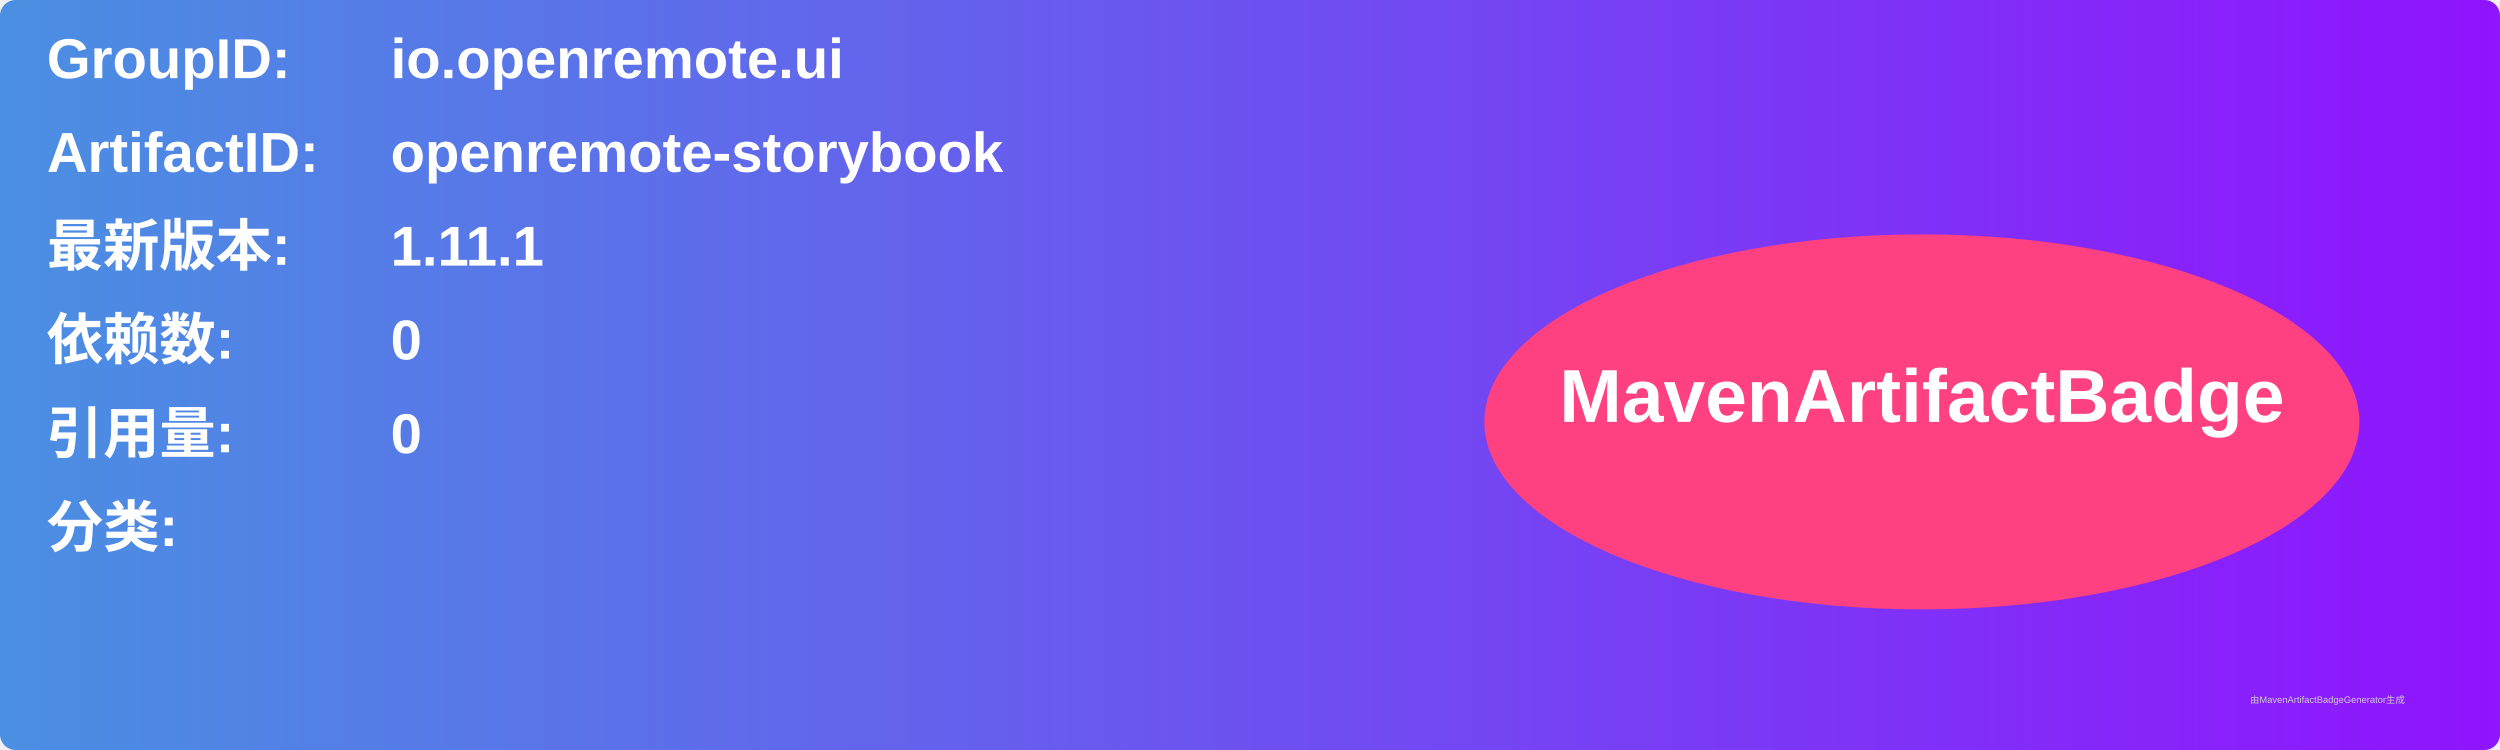
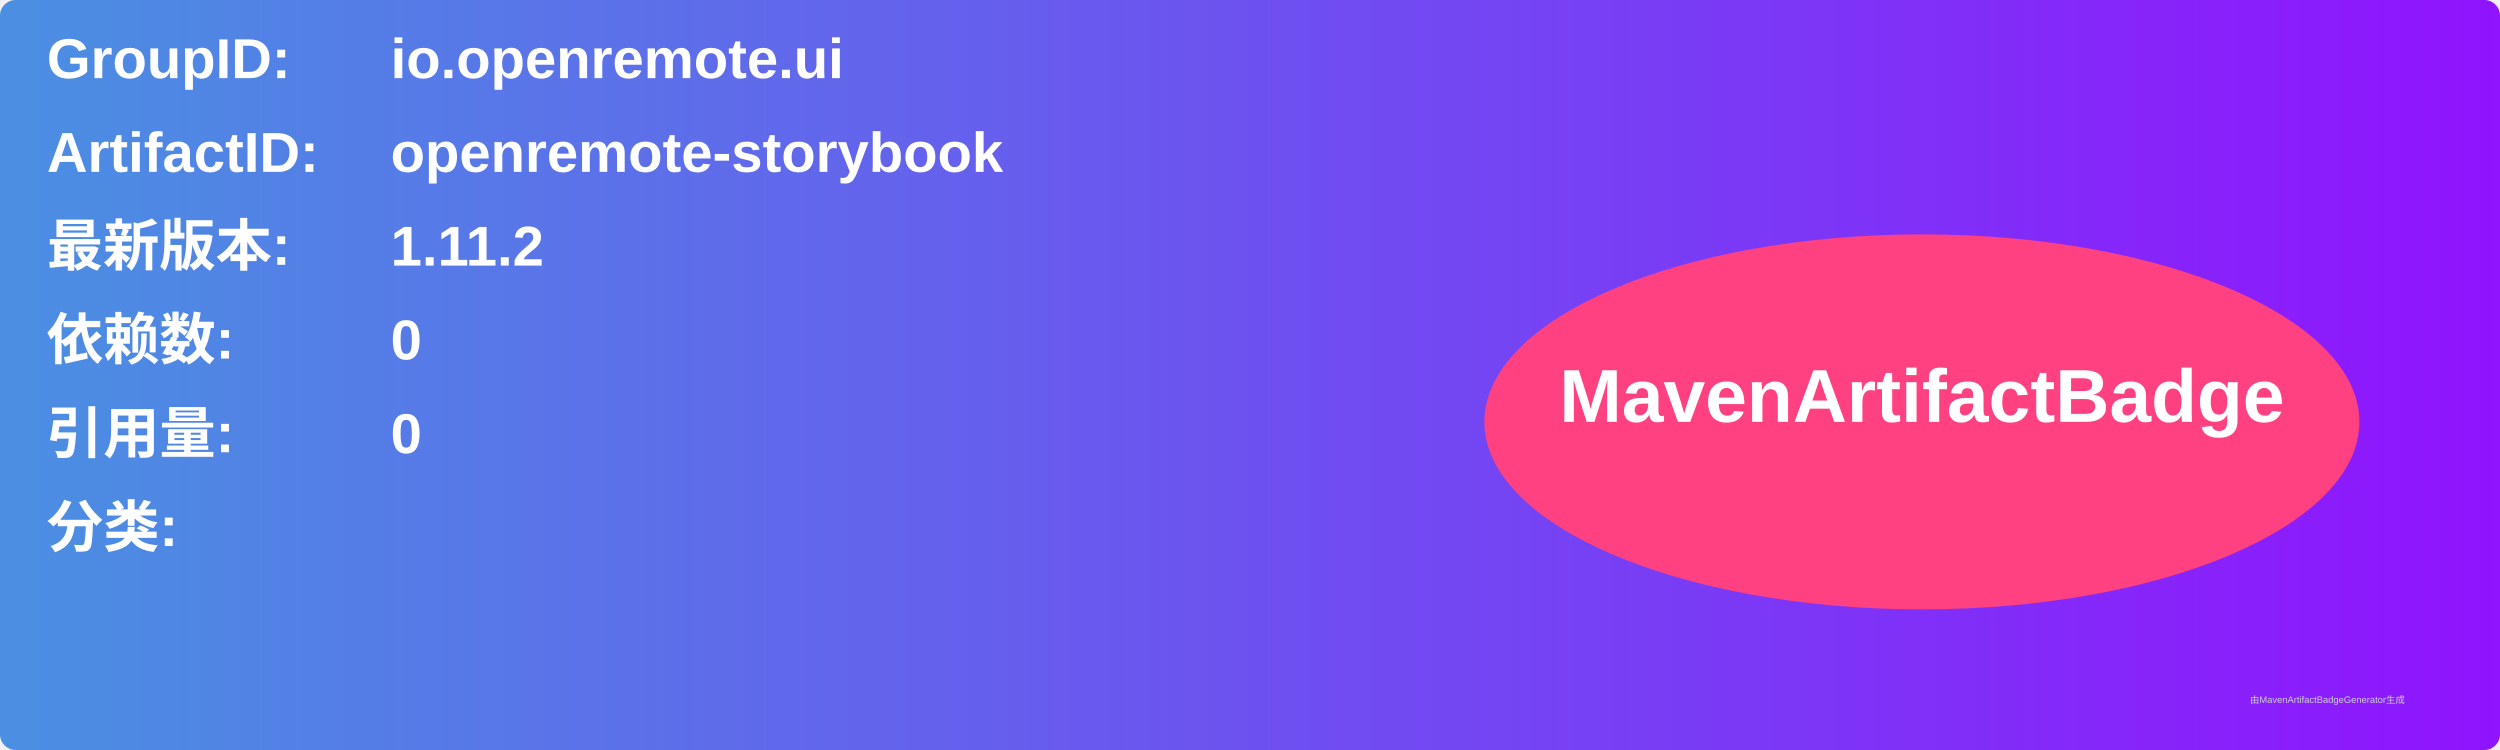
<svg xmlns="http://www.w3.org/2000/svg" width="800" height="240" viewBox="0 0 800 240">
  <linearGradient id="grad" x1="0%" y1="0%" x2="100%" y2="0%">
    <stop offset="0%" stop-color="#4a90e2" />
    <stop offset="100%" stop-color="#9013fe" />
  </linearGradient>
  <rect width="100%" height="100%" rx="5" ry="5" fill="url(#grad)" />
  <g transform="translate(15, 15)">
    <text x="0" y="10" font-family="Arial" font-size="18" fill="white" font-weight="bold" width="260">GroupID:</text>
    <text x="110" y="10" font-family="Arial" font-size="18" fill="white" font-weight="bold" width="460">io.openremote.ui</text>
    <text x="0" y="40" font-family="Arial" font-size="18" fill="white" font-weight="bold" width="260">ArtifactID:</text>
    <text x="110" y="40" font-family="Arial" font-size="18" fill="white" font-weight="bold" width="460">openremote-storybook</text>
    <text x="0" y="70" font-family="Arial" font-size="18" fill="white" font-weight="bold">最新版本:</text>
    <text x="110" y="70" font-family="Arial" font-size="18" fill="white" font-weight="bold">
-       <tspan font-weight="bold">1.11.1</tspan>
+       <tspan font-weight="bold">1.11.2</tspan>
    </text>
    <text x="0" y="100" font-family="Arial" font-size="18" fill="white" font-weight="bold">依赖数: </text>
    <text x="110" y="100" font-family="Arial" font-size="18" fill="white">
      <tspan font-weight="bold">0</tspan>
    </text>
    <text x="0" y="130" font-family="Arial" font-size="18" fill="white" font-weight="bold">引用量: </text>
    <text x="110" y="130" font-family="Arial" font-size="18" fill="white">
      <tspan font-weight="bold">0</tspan>
    </text>
    <text x="0" y="160" font-family="Arial" font-size="18" fill="white" font-weight="bold">分类:</text>
    <text x="10" y="190" font-family="Arial" font-size="10" fill="white">
      <tspan font-weight="bold" />
    </text>
    <ellipse cx="600" cy="120" rx="140" ry="60" fill="#ff4081" />
    <text x="600" y="120" text-anchor="middle" font-family="Arial" font-size="24" fill="white" font-weight="bold">MavenArtifactBadge</text>
  </g>
  <text x="720" y="225" font-family="Arial" font-size="3" fill="#d0d0d0">由MavenArtifactBadgeGenerator生成</text>
</svg>
